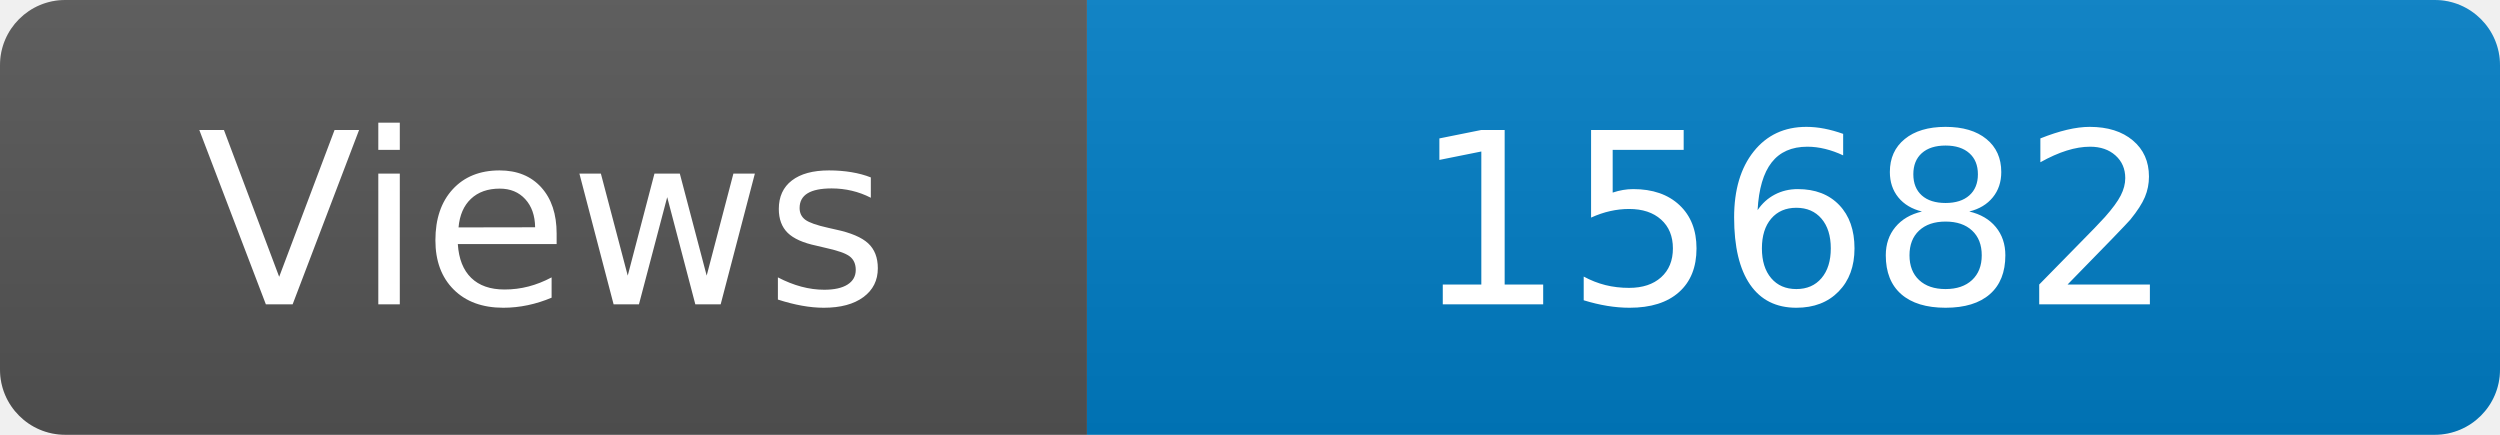
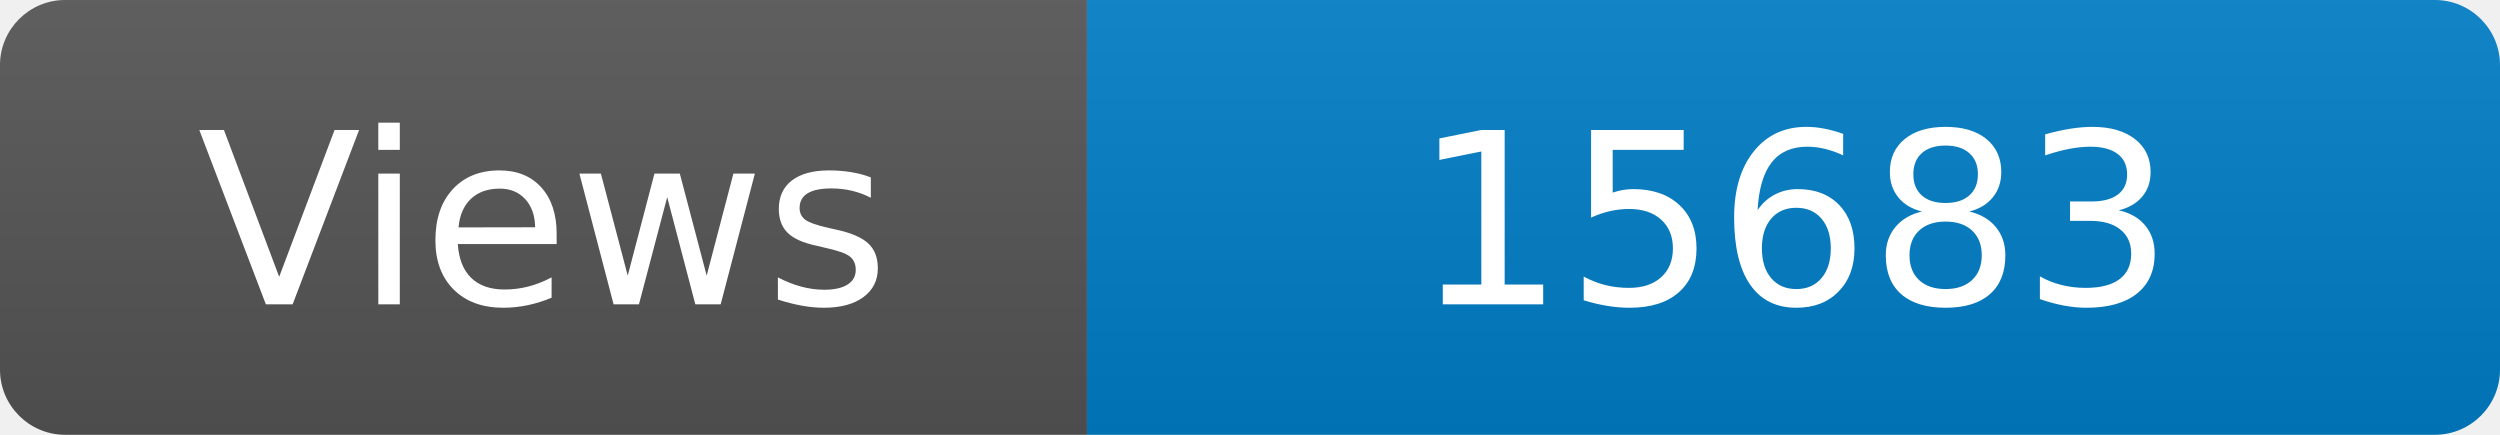
<svg xmlns="http://www.w3.org/2000/svg" width="115" height="20" role="img" aria-label="Maintained?: yes">
  <linearGradient id="s" x2="0" y2="100%">
    <stop offset="0" stop-color="#bbb" stop-opacity=".1" />
    <stop offset="1" stop-opacity=".1" />
  </linearGradient>
  <clipPath id="r">
    <rect width="115" height="20" rx="3" fill="#fff" />
  </clipPath>
  <g clip-path="url(#r)">
    <rect width="50" height="20" fill="#555" />
    <rect x="50" width="160" height="20" fill="#007ec6" />
    <rect width="115" height="20" fill="url(#s)" />
  </g>
  <g fill="#fff" text-anchor="middle" font-family="Verdana,Geneva,DejaVu Sans,sans-serif" font-size="110">
    <text x="250" y="140" transform="scale(.1)" fill="#fff">Views</text>
-     <text x="825" y="140" transform="scale(.1)" fill="#fff">15682</text>
+     <text x="825" y="140" transform="scale(.1)" fill="#fff">15683</text>
  </g>
</svg>
